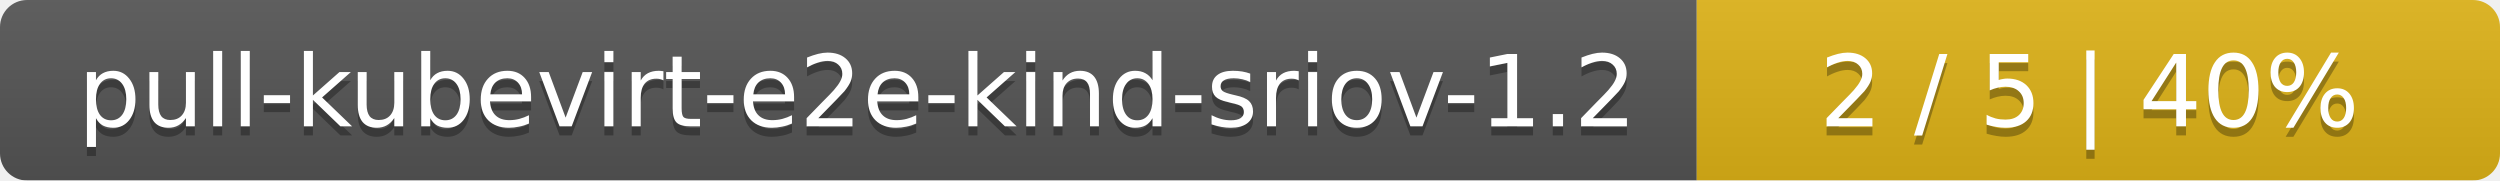
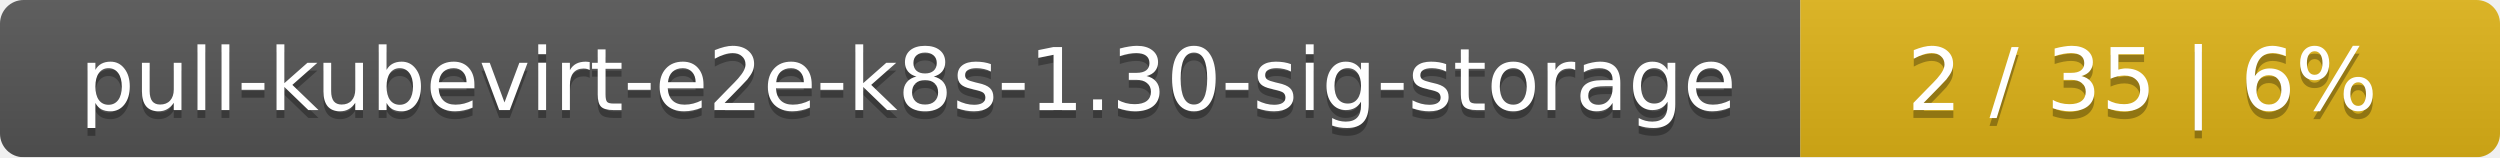
- <svg xmlns="http://www.w3.org/2000/svg" width="277" height="20">
+ <svg xmlns="http://www.w3.org/2000/svg" width="318" height="20">
  <linearGradient id="smooth" x2="0" y2="100%">
    <stop offset="0" stop-color="#bbb" stop-opacity=".1" />
    <stop offset="1" stop-opacity=".1" />
  </linearGradient>
  <mask id="round">
-     <rect width="277" height="20" rx="3" fill="#fff" />
+     <rect width="318" height="20" rx="3" fill="#fff" />
  </mask>
  <g mask="url(#round)">
-     <rect width="188" height="20" fill="#555" />
-     <rect x="188" width="89" height="20" fill="#dfb317" />
-     <rect width="277" height="20" fill="url(#smooth)" />
+     <rect width="229" height="20" fill="#555" />
+     <rect x="229" width="89" height="20" fill="#dfb317" />
+     <rect width="318" height="20" fill="url(#smooth)" />
  </g>
  <g fill="#fff" text-anchor="middle" font-family="DejaVu Sans,Verdana,Geneva,sans-serif" font-size="11">
-     <text x="95" y="15" fill="#010101" fill-opacity=".3">pull-kubevirt-e2e-kind-sriov-1.2</text>
-     <text x="95" y="14">pull-kubevirt-e2e-kind-sriov-1.2</text>
-     <text x="231.5" y="15" fill="#010101" fill-opacity=".3">2 / 5    |    40%</text>
-     <text x="231.5" y="14">2 / 5    |    40%</text>
+     <text x="115.5" y="15" fill="#010101" fill-opacity=".3">pull-kubevirt-e2e-k8s-1.30-sig-storage</text>
+     <text x="115.5" y="14">pull-kubevirt-e2e-k8s-1.30-sig-storage</text>
+     <text x="272.5" y="15" fill="#010101" fill-opacity=".3">2 / 35    |    6%</text>
+     <text x="272.5" y="14">2 / 35    |    6%</text>
  </g>
</svg>
